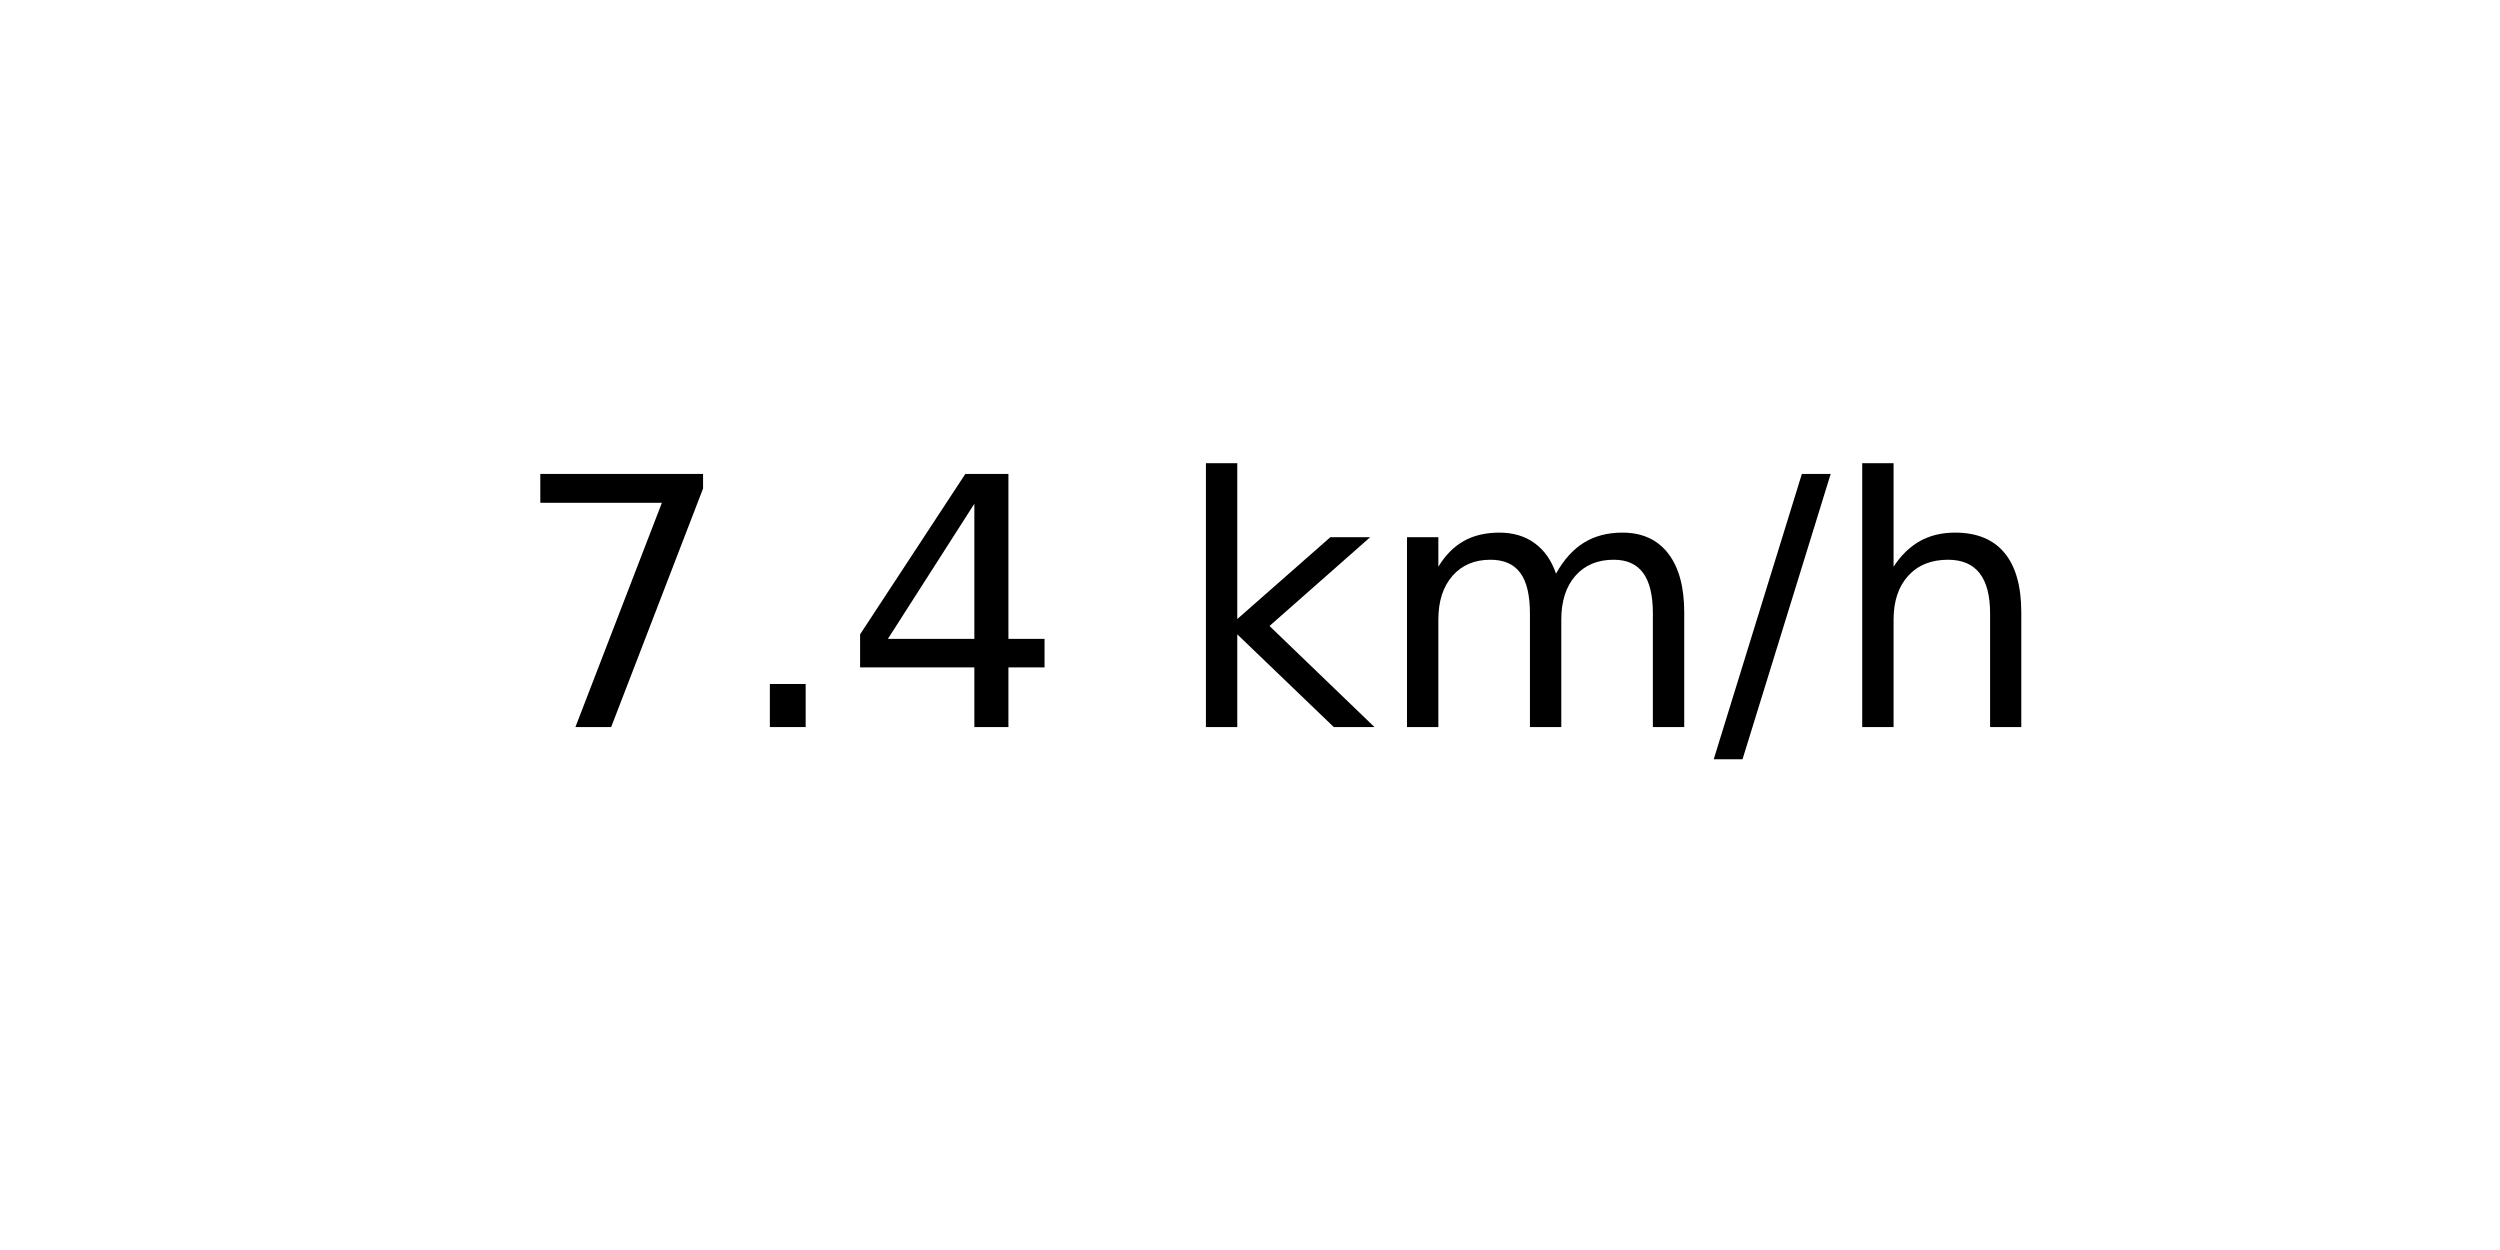
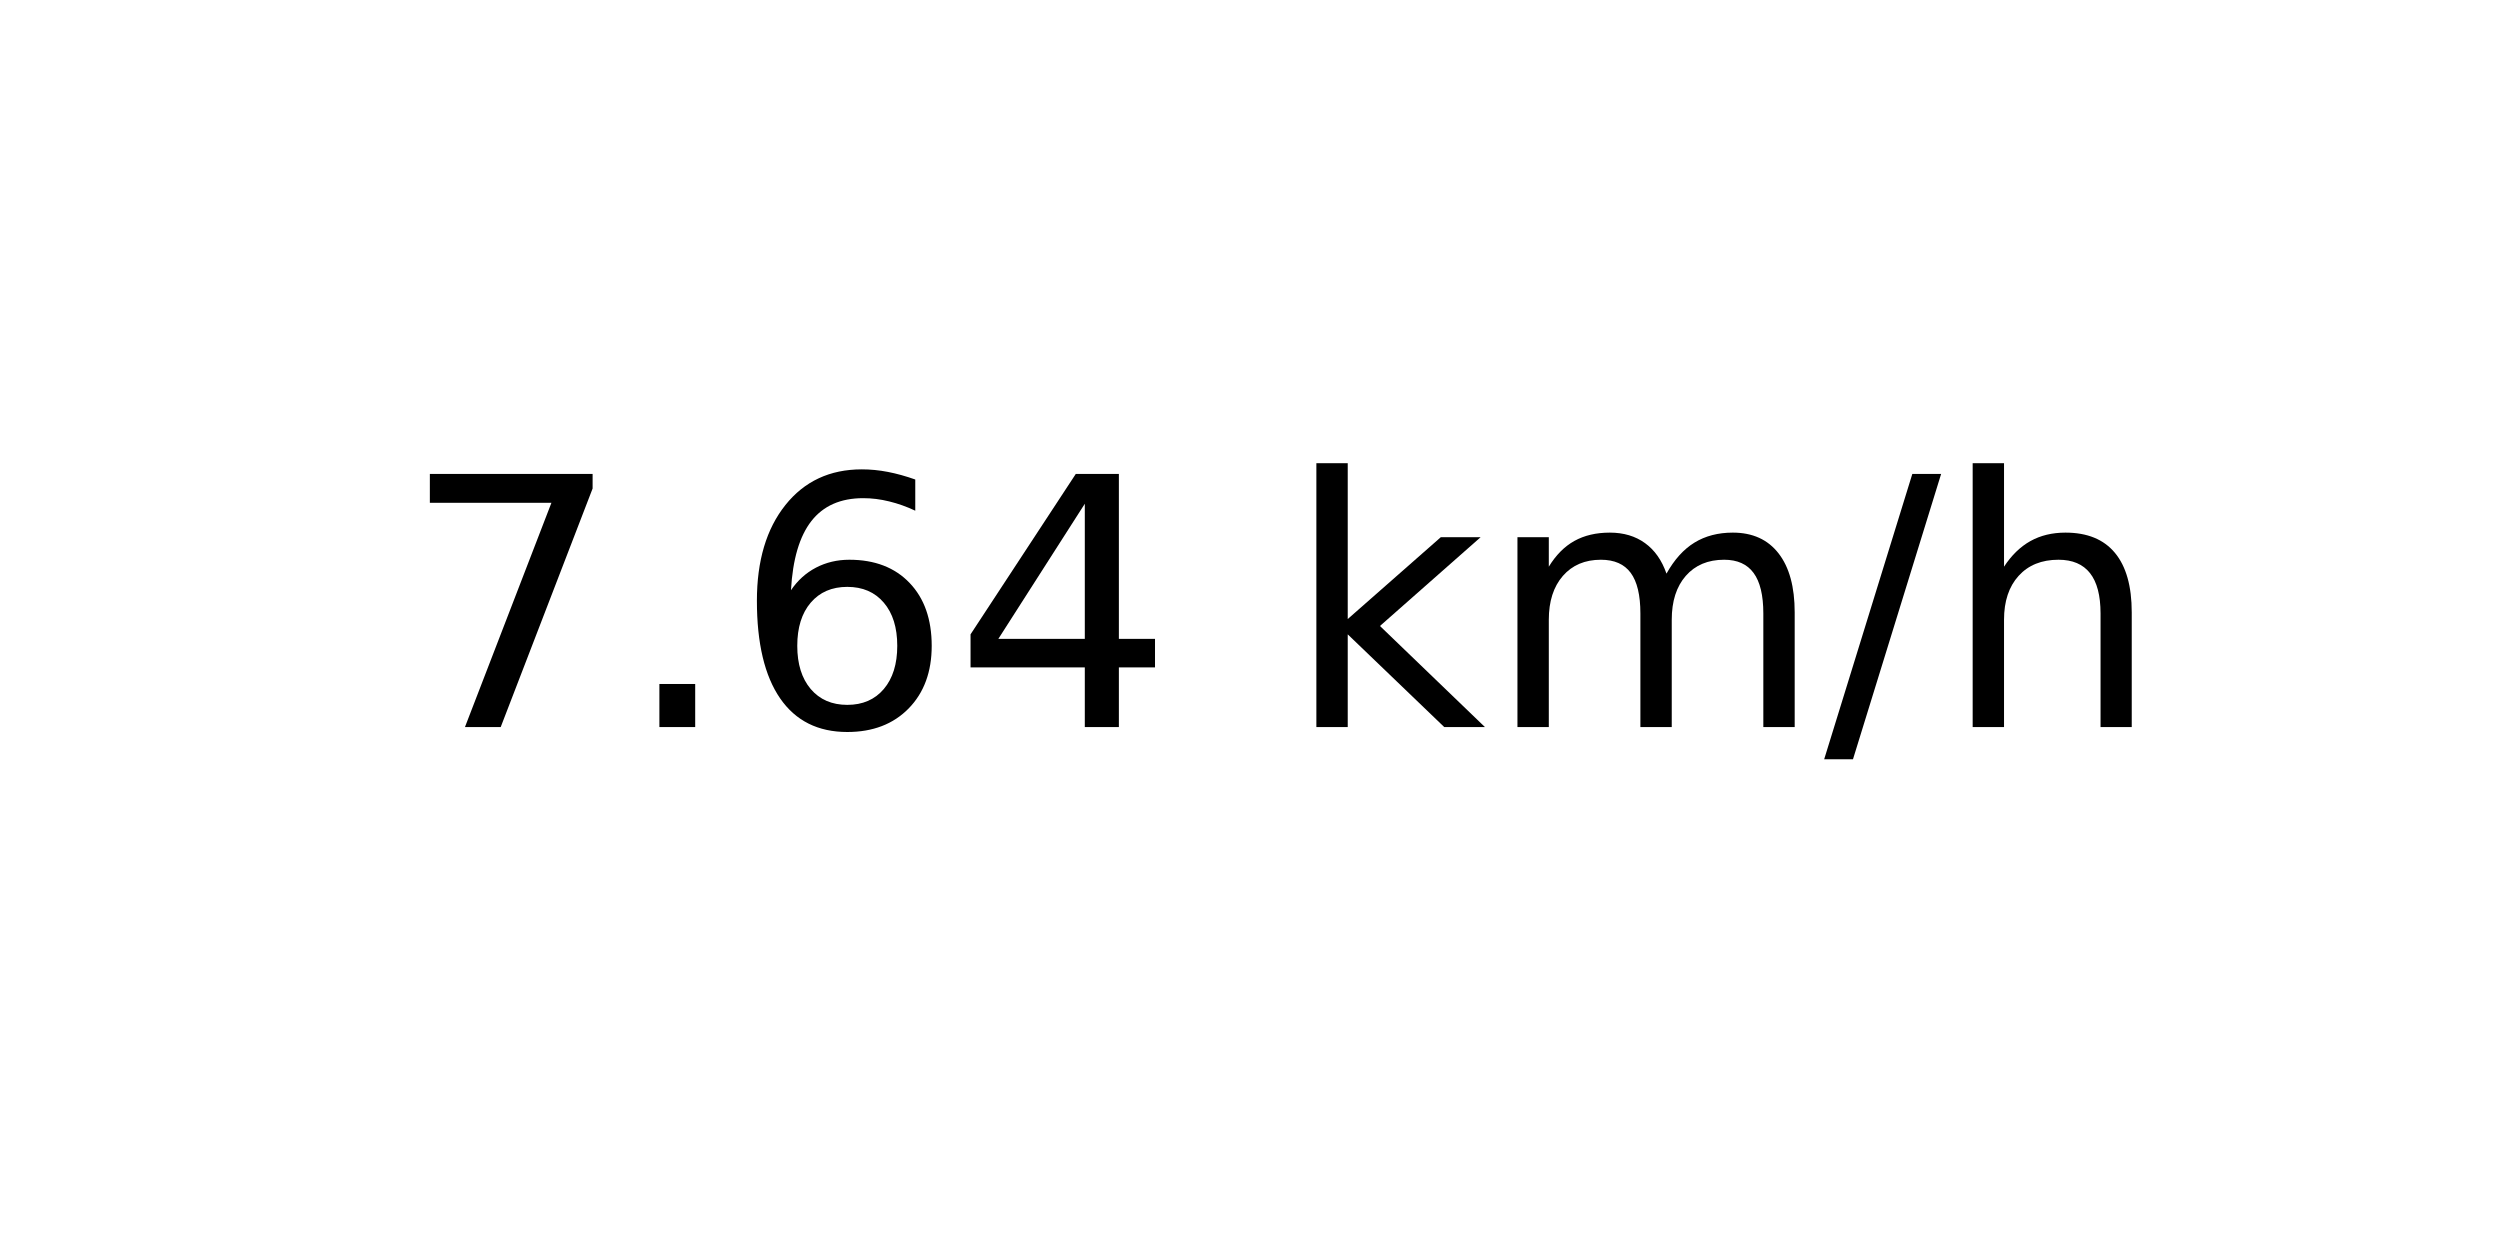
<svg xmlns="http://www.w3.org/2000/svg" xmlns:xlink="http://www.w3.org/1999/xlink" width="72pt" height="36pt" viewBox="0 0 72 36" version="1.1">
  <defs>
    <style type="text/css">*{stroke-linejoin: round; stroke-linecap: butt}</style>
  </defs>
  <g id="figure_1">
    <g id="axes_1">
      <g id="text_1">
-         <g transform="translate(14.74062 20.93937) scale(0.1 -0.1)">
+         <g transform="translate(11.55937 20.93937) scale(0.1 -0.1)">
          <defs>
            <path id="DejaVuSans-37" d="M 525 4666  L 3525 4666  L 3525 4397  L 1831 0  L 1172 0  L 2766 4134  L 525 4134  L 525 4666  z " transform="scale(0.015625)" />
            <path id="DejaVuSans-2e" d="M 684 794  L 1344 794  L 1344 0  L 684 0  L 684 794  z " transform="scale(0.015625)" />
+             <path id="DejaVuSans-36" d="M 2113 2584  Q 1688 2584 1439 2293  Q 1191 2003 1191 1497  Q 1191 994 1439 701  Q 1688 409 2113 409  Q 2538 409 2786 701  Q 3034 994 3034 1497  Q 3034 2003 2786 2293  Q 2538 2584 2113 2584  z M 3366 4563  L 3366 3988  Q 3128 4100 2886 4159  Q 2644 4219 2406 4219  Q 1781 4219 1451 3797  Q 1122 3375 1075 2522  Q 1259 2794 1537 2939  Q 1816 3084 2150 3084  Q 2853 3084 3261 2657  Q 3669 2231 3669 1497  Q 3669 778 3244 343  Q 2819 -91 2113 -91  Q 1303 -91 875 529  Q 447 1150 447 2328  Q 447 3434 972 4092  Q 1497 4750 2381 4750  Q 2619 4750 2861 4703  Q 3103 4656 3366 4563  z " transform="scale(0.015625)" />
            <path id="DejaVuSans-34" d="M 2419 4116  L 825 1625  L 2419 1625  L 2419 4116  z M 2253 4666  L 3047 4666  L 3047 1625  L 3713 1625  L 3713 1100  L 3047 1100  L 3047 0  L 2419 0  L 2419 1100  L 313 1100  L 313 1709  L 2253 4666  z " transform="scale(0.015625)" />
            <path id="DejaVuSans-20" transform="scale(0.015625)" />
            <path id="DejaVuSans-6b" d="M 581 4863  L 1159 4863  L 1159 1991  L 2875 3500  L 3609 3500  L 1753 1863  L 3688 0  L 2938 0  L 1159 1709  L 1159 0  L 581 0  L 581 4863  z " transform="scale(0.015625)" />
            <path id="DejaVuSans-6d" d="M 3328 2828  Q 3544 3216 3844 3400  Q 4144 3584 4550 3584  Q 5097 3584 5394 3201  Q 5691 2819 5691 2113  L 5691 0  L 5113 0  L 5113 2094  Q 5113 2597 4934 2840  Q 4756 3084 4391 3084  Q 3944 3084 3684 2787  Q 3425 2491 3425 1978  L 3425 0  L 2847 0  L 2847 2094  Q 2847 2600 2669 2842  Q 2491 3084 2119 3084  Q 1678 3084 1418 2786  Q 1159 2488 1159 1978  L 1159 0  L 581 0  L 581 3500  L 1159 3500  L 1159 2956  Q 1356 3278 1631 3431  Q 1906 3584 2284 3584  Q 2666 3584 2933 3390  Q 3200 3197 3328 2828  z " transform="scale(0.015625)" />
            <path id="DejaVuSans-2f" d="M 1625 4666  L 2156 4666  L 531 -594  L 0 -594  L 1625 4666  z " transform="scale(0.015625)" />
            <path id="DejaVuSans-68" d="M 3513 2113  L 3513 0  L 2938 0  L 2938 2094  Q 2938 2591 2744 2837  Q 2550 3084 2163 3084  Q 1697 3084 1428 2787  Q 1159 2491 1159 1978  L 1159 0  L 581 0  L 581 4863  L 1159 4863  L 1159 2956  Q 1366 3272 1645 3428  Q 1925 3584 2291 3584  Q 2894 3584 3203 3211  Q 3513 2838 3513 2113  z " transform="scale(0.015625)" />
          </defs>
          <use xlink:href="#DejaVuSans-37" />
          <use xlink:href="#DejaVuSans-2e" x="63.623" />
-           <use xlink:href="#DejaVuSans-34" x="95.41" />
-           <use xlink:href="#DejaVuSans-20" x="159.033" />
-           <use xlink:href="#DejaVuSans-6b" x="190.82" />
-           <use xlink:href="#DejaVuSans-6d" x="248.73" />
-           <use xlink:href="#DejaVuSans-2f" x="346.143" />
-           <use xlink:href="#DejaVuSans-68" x="379.834" />
+           <use xlink:href="#DejaVuSans-36" x="95.41" />
+           <use xlink:href="#DejaVuSans-34" x="159.033" />
+           <use xlink:href="#DejaVuSans-20" x="222.656" />
+           <use xlink:href="#DejaVuSans-6b" x="254.443" />
+           <use xlink:href="#DejaVuSans-6d" x="312.354" />
+           <use xlink:href="#DejaVuSans-2f" x="409.766" />
+           <use xlink:href="#DejaVuSans-68" x="443.457" />
        </g>
      </g>
    </g>
  </g>
</svg>
